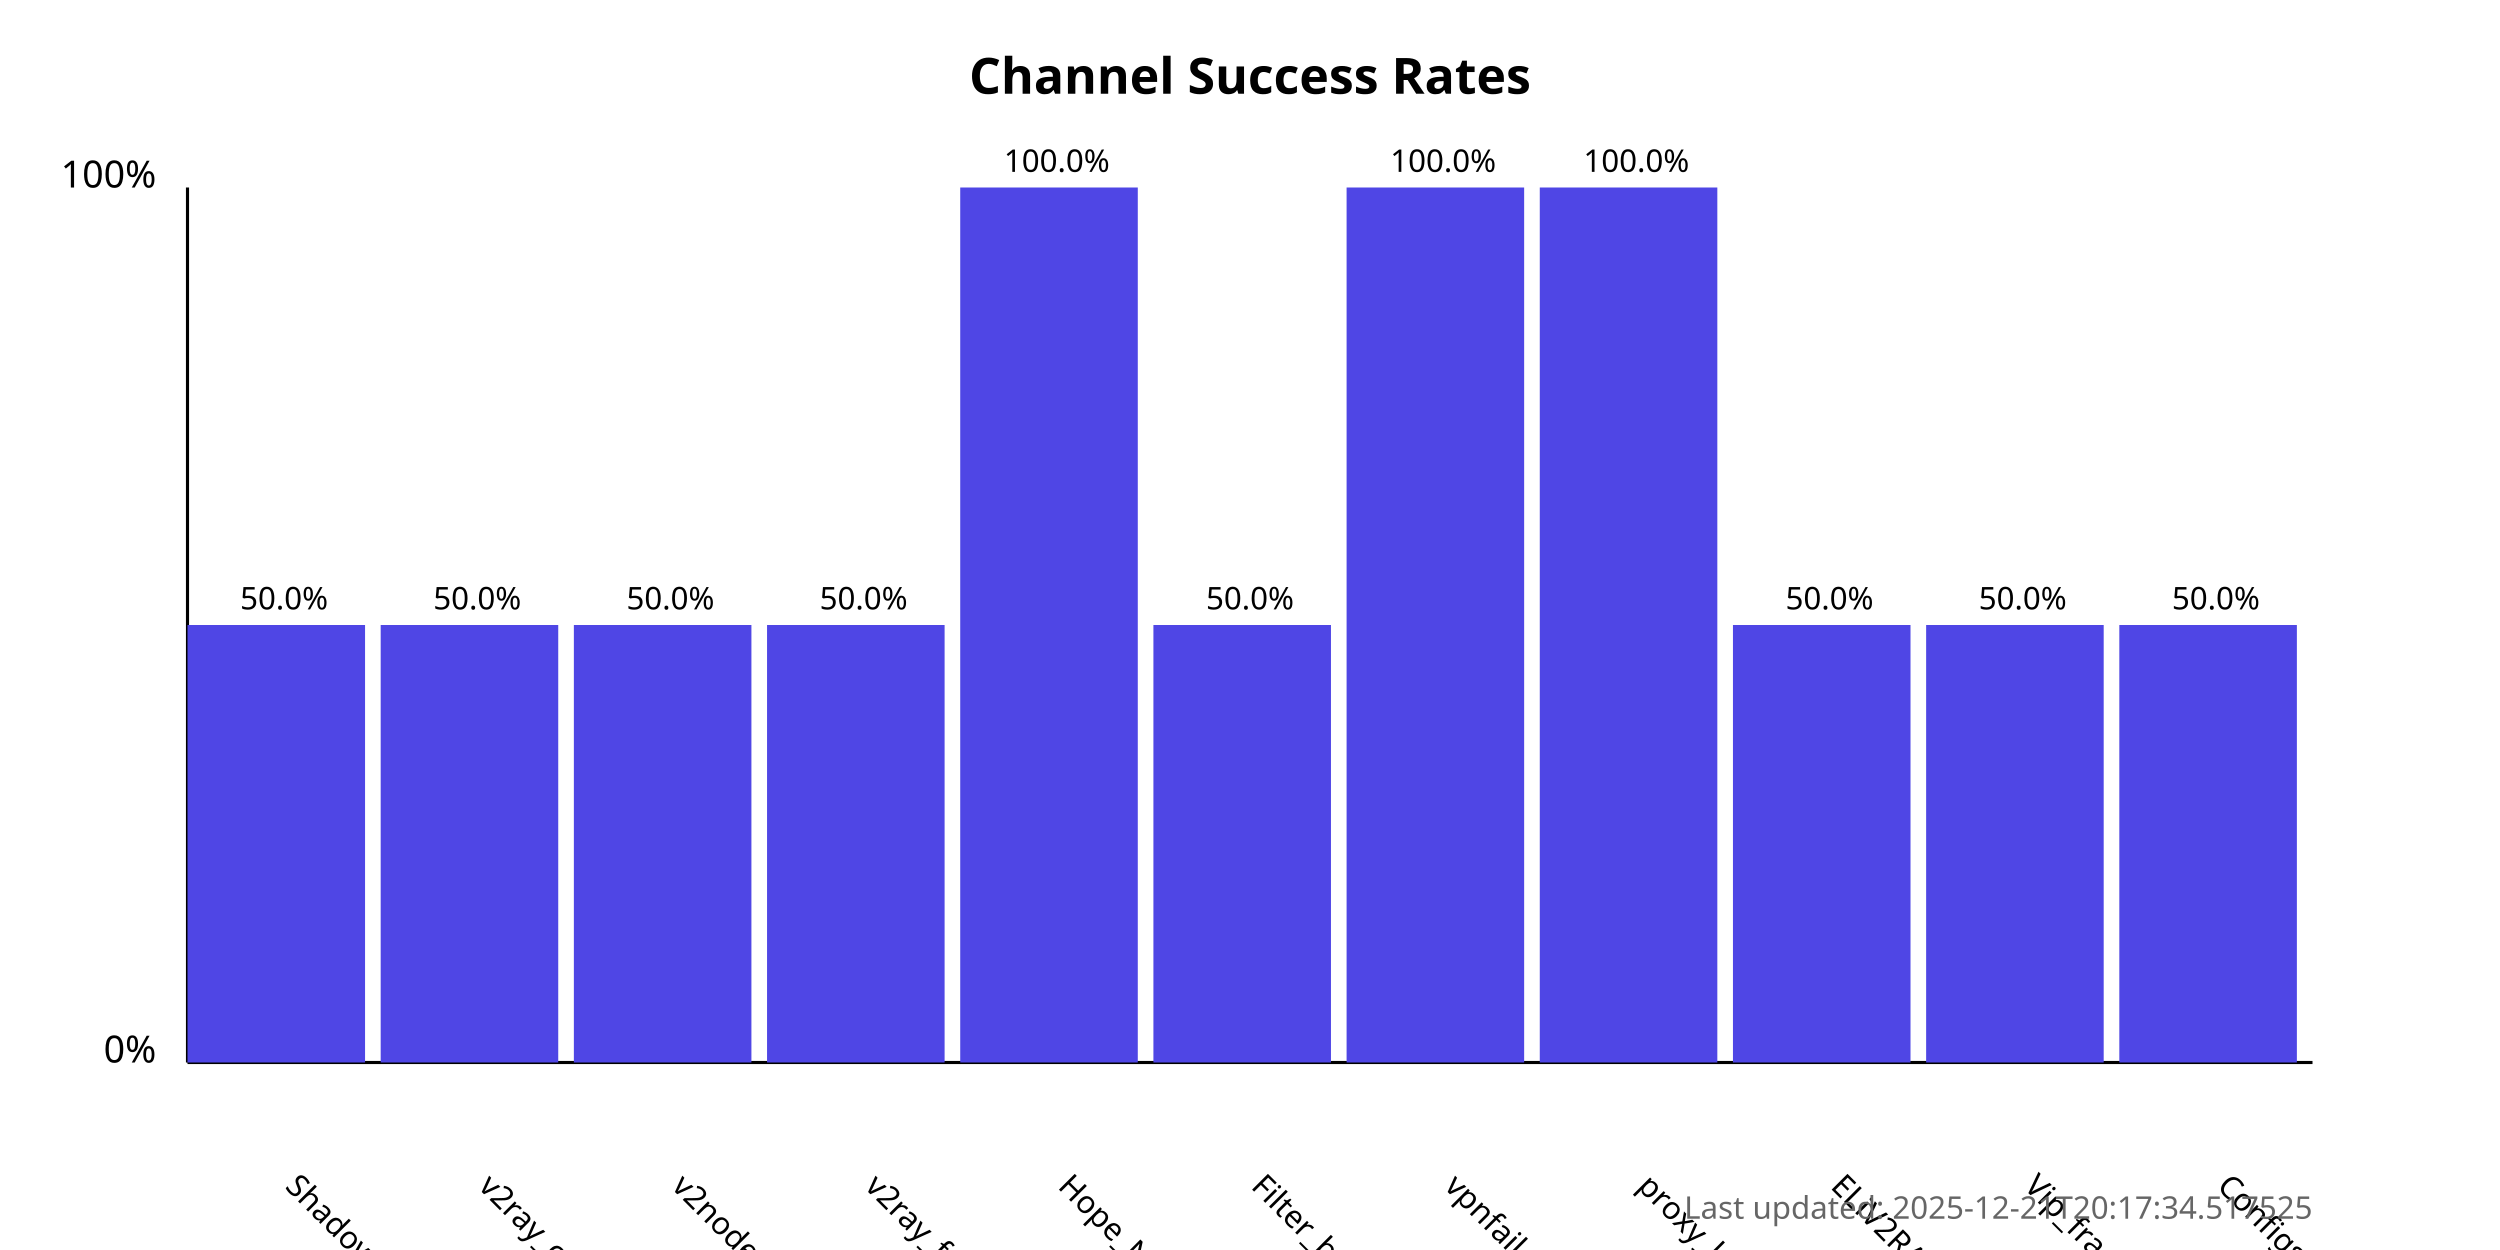
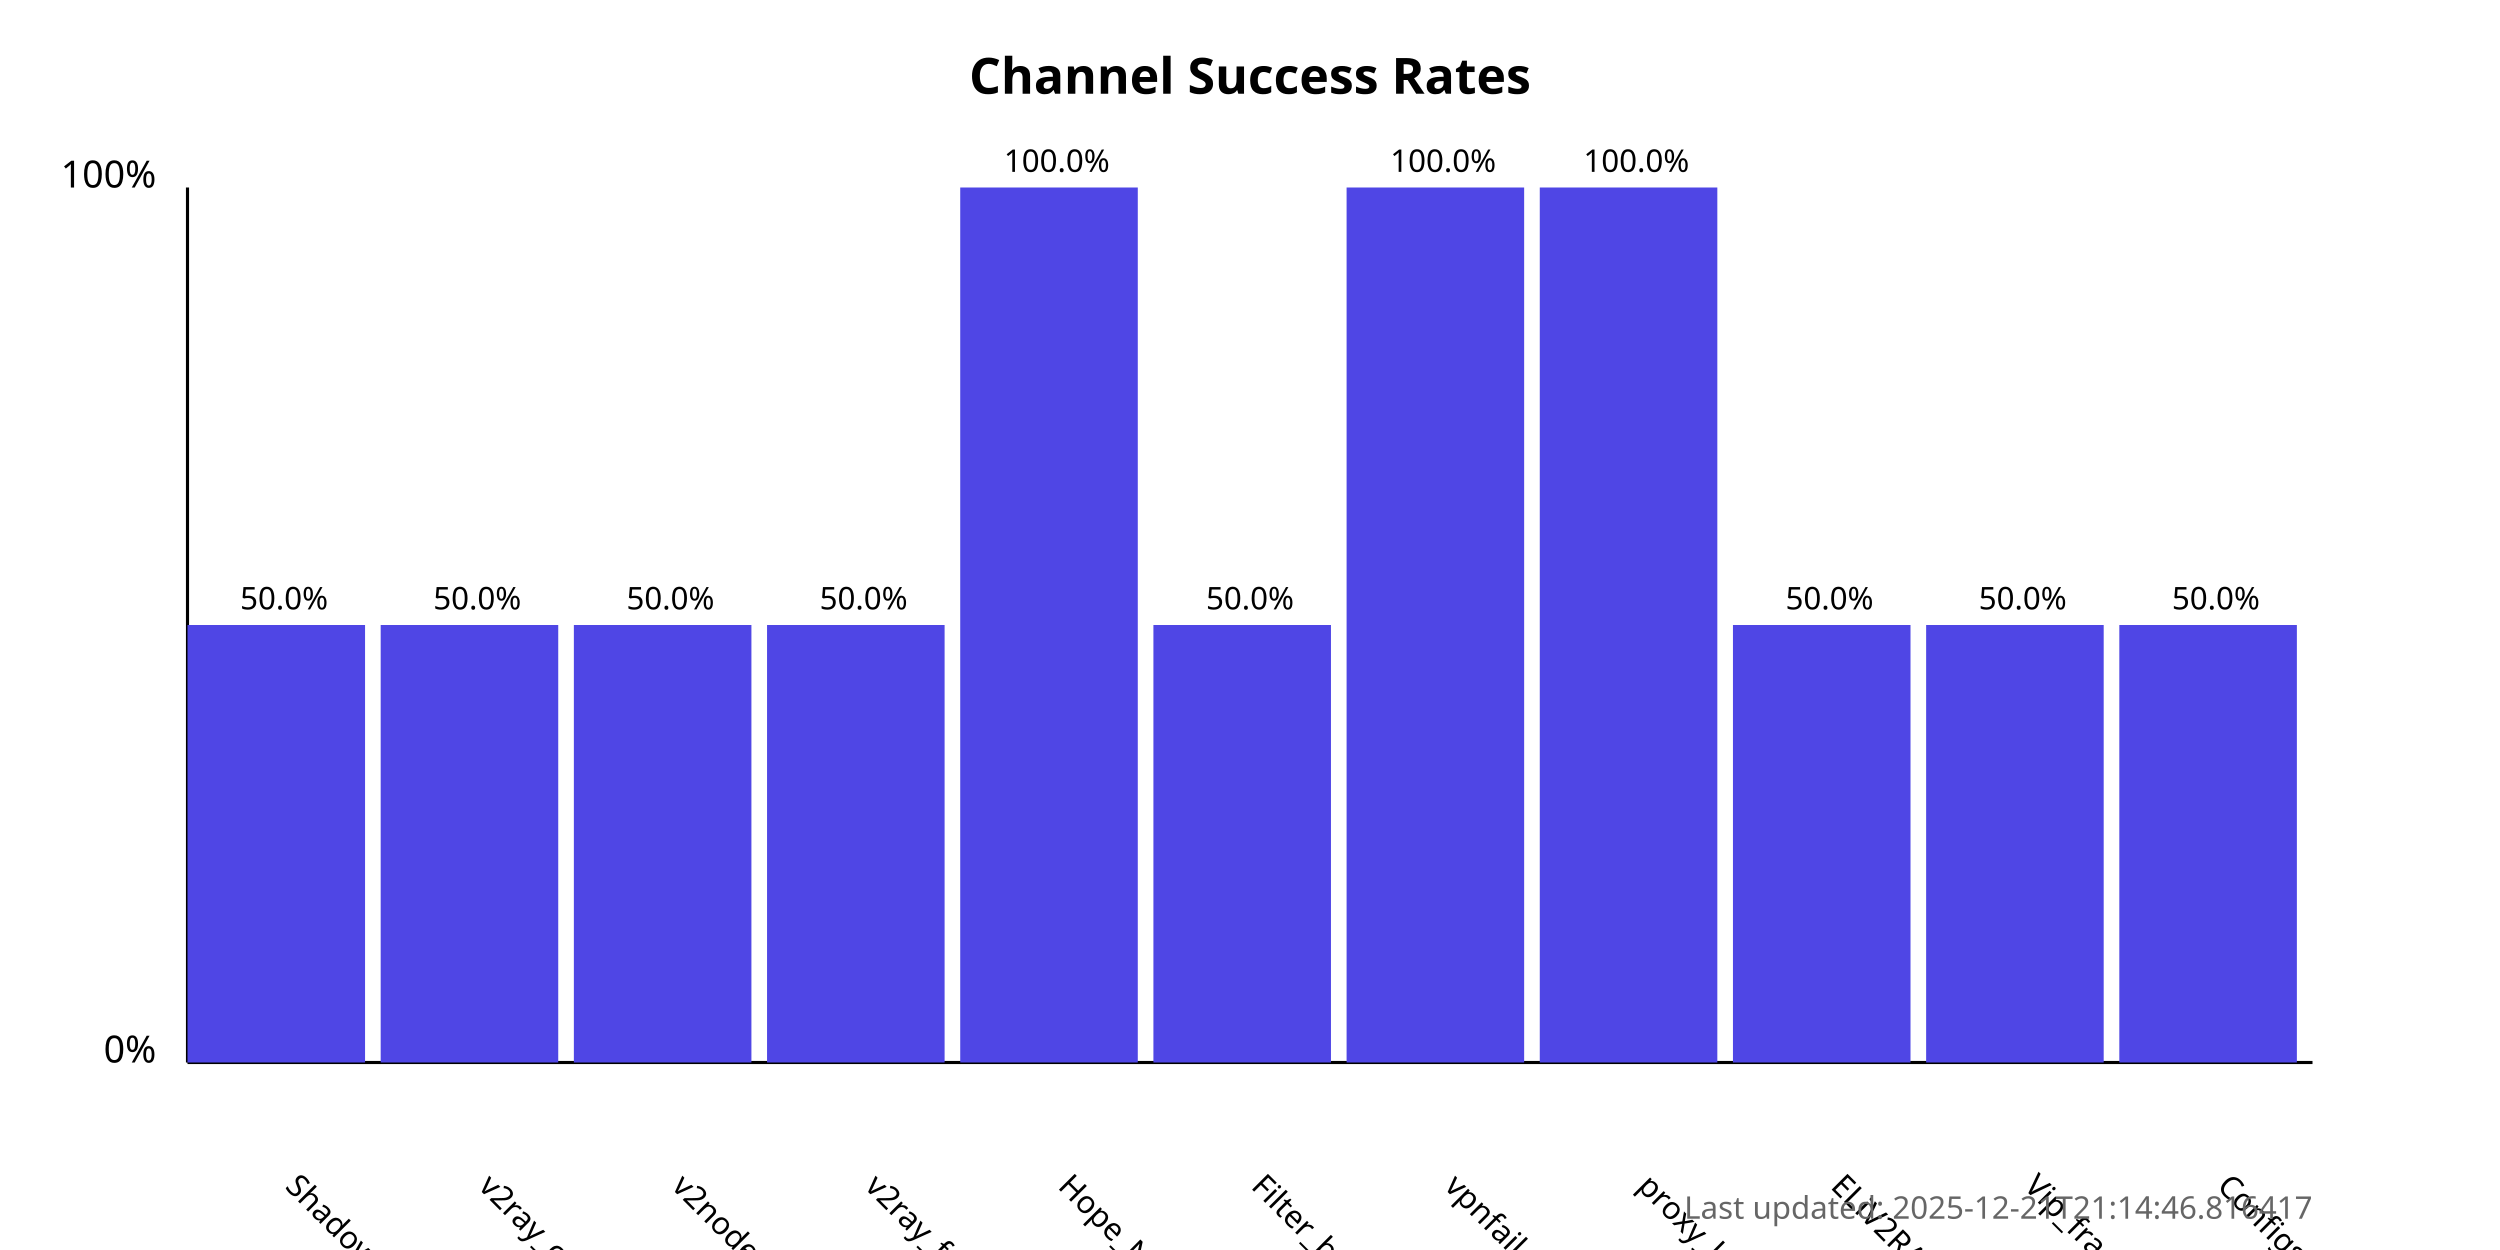
<svg xmlns="http://www.w3.org/2000/svg" width="800" height="400">
  <style>
            .chart-title { font: bold 16px sans-serif; }
            .axis-label { font: 12px sans-serif; }
            .tick-label { font: 10px sans-serif; }
            .bar { fill: #4f46e5; }
            .bar:hover { fill: #6366f1; }
            .timestamp { font: 10px sans-serif; fill: #666; }
        </style>
  <text x="400.0" y="30" text-anchor="middle" class="chart-title">
            Channel Success Rates
        </text>
  <line x1="60" y1="340" x2="60" y2="60" stroke="black" stroke-width="1" />
  <line x1="60" y1="340" x2="740" y2="340" stroke="black" stroke-width="1" />
  <text x="50" y="340" text-anchor="end" class="axis-label">0%</text>
  <text x="50" y="60" text-anchor="end" class="axis-label">100%</text>
  <g>
    <rect x="60" y="200.0" width="56.818" height="140.0" class="bar" />
    <text x="90.909" y="380" transform="rotate(45, 90.90909, 380)" text-anchor="start" class="tick-label">
                ShadowProxy66
            </text>
    <text x="90.909" y="195.0" text-anchor="middle" class="tick-label">
                50.0%
            </text>
  </g>
  <g>
    <rect x="121.818" y="200.0" width="56.818" height="140.0" class="bar" />
    <text x="152.727" y="380" transform="rotate(45, 152.7273, 380)" text-anchor="start" class="tick-label">
                v2ray_configs_pool
            </text>
    <text x="152.727" y="195.0" text-anchor="middle" class="tick-label">
                50.0%
            </text>
  </g>
  <g>
    <rect x="183.636" y="200.0" width="56.818" height="140.0" class="bar" />
    <text x="214.545" y="380" transform="rotate(45, 214.5455, 380)" text-anchor="start" class="tick-label">
                v2nodes
            </text>
    <text x="214.545" y="195.0" text-anchor="middle" class="tick-label">
                50.0%
            </text>
  </g>
  <g>
    <rect x="245.455" y="200.0" width="56.818" height="140.0" class="bar" />
    <text x="276.364" y="380" transform="rotate(45, 276.3636, 380)" text-anchor="start" class="tick-label">
                v2ray_free_conf
            </text>
    <text x="276.364" y="195.0" text-anchor="middle" class="tick-label">
                50.0%
            </text>
  </g>
  <g>
    <rect x="307.273" y="60.0" width="56.818" height="280.0" class="bar" />
    <text x="338.182" y="380" transform="rotate(45, 338.1818, 380)" text-anchor="start" class="tick-label">
                Hope_Net
            </text>
    <text x="338.182" y="55.0" text-anchor="middle" class="tick-label">
                100.0%
            </text>
  </g>
  <g>
    <rect x="369.091" y="200.0" width="56.818" height="140.0" class="bar" />
    <text x="400.0" y="380" transform="rotate(45, 400.0, 380)" text-anchor="start" class="tick-label">
                Filter_breaker
            </text>
    <text x="400.0" y="195.0" text-anchor="middle" class="tick-label">
                50.0%
            </text>
  </g>
  <g>
    <rect x="430.909" y="60.0" width="56.818" height="280.0" class="bar" />
    <text x="461.818" y="380" transform="rotate(45, 461.8182, 380)" text-anchor="start" class="tick-label">
                vpnfail_vless
            </text>
    <text x="461.818" y="55.0" text-anchor="middle" class="tick-label">
                100.0%
            </text>
  </g>
  <g>
    <rect x="492.727" y="60.0" width="56.818" height="280.0" class="bar" />
    <text x="523.636" y="380" transform="rotate(45, 523.6364, 380)" text-anchor="start" class="tick-label">
                proxy_kafee
            </text>
    <text x="523.636" y="55.0" text-anchor="middle" class="tick-label">
                100.0%
            </text>
  </g>
  <g>
    <rect x="554.545" y="200.0" width="56.818" height="140.0" class="bar" />
    <text x="585.455" y="380" transform="rotate(45, 585.4545, 380)" text-anchor="start" class="tick-label">
                ELiV2RAY
            </text>
    <text x="585.455" y="195.0" text-anchor="middle" class="tick-label">
                50.0%
            </text>
  </g>
  <g>
    <rect x="616.364" y="200.0" width="56.818" height="140.0" class="bar" />
    <text x="647.273" y="380" transform="rotate(45, 647.2727, 380)" text-anchor="start" class="tick-label">
                Vip_fragment_v2ray
            </text>
    <text x="647.273" y="195.0" text-anchor="middle" class="tick-label">
                50.0%
            </text>
  </g>
  <g>
    <rect x="678.182" y="200.0" width="56.818" height="140.0" class="bar" />
    <text x="709.091" y="380" transform="rotate(45, 709.0909, 380)" text-anchor="start" class="tick-label">
                ConfigsHubPlus
            </text>
    <text x="709.091" y="195.0" text-anchor="middle" class="tick-label">
                50.0%
            </text>
  </g>
  <text x="740" y="390" text-anchor="end" class="timestamp">
-             Last updated: 2025-12-21T20:17:34.517525
+             Last updated: 2025-12-21T21:14:46.816417
        </text>
</svg>
